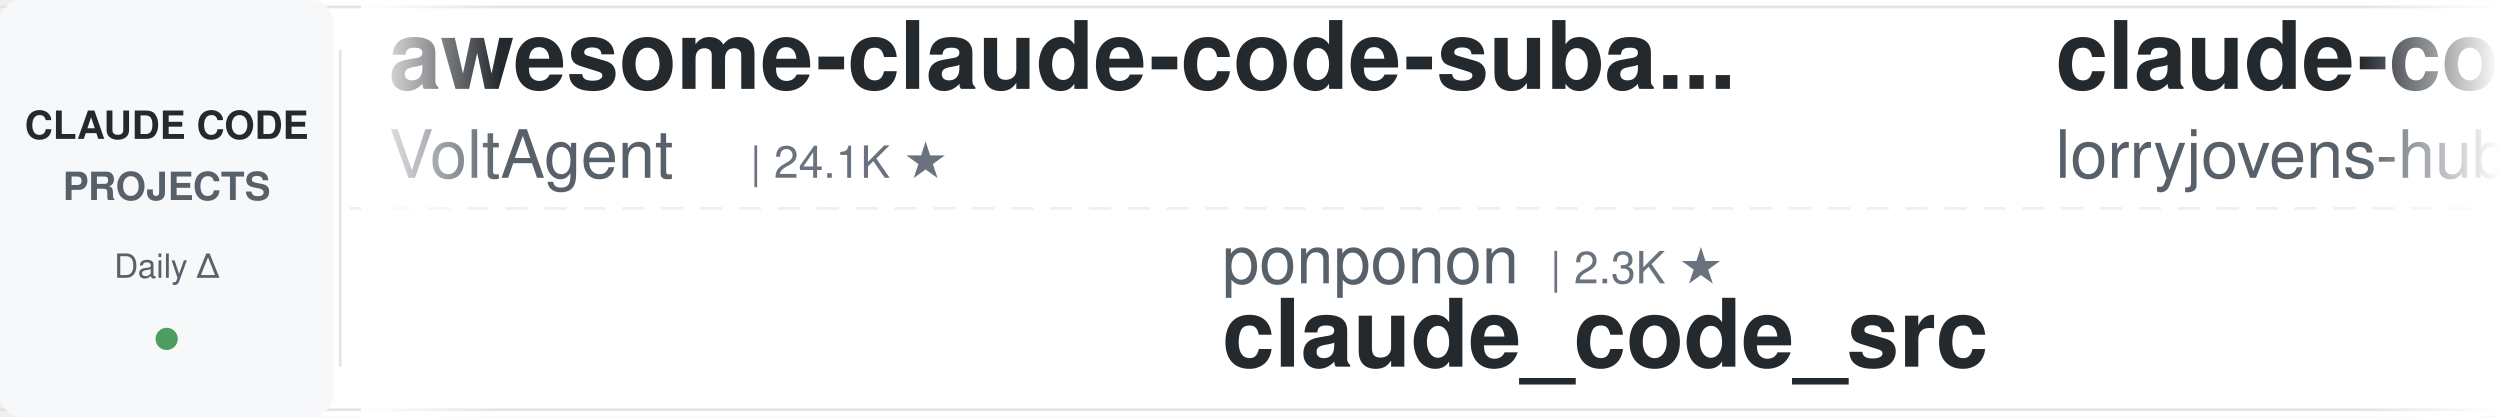
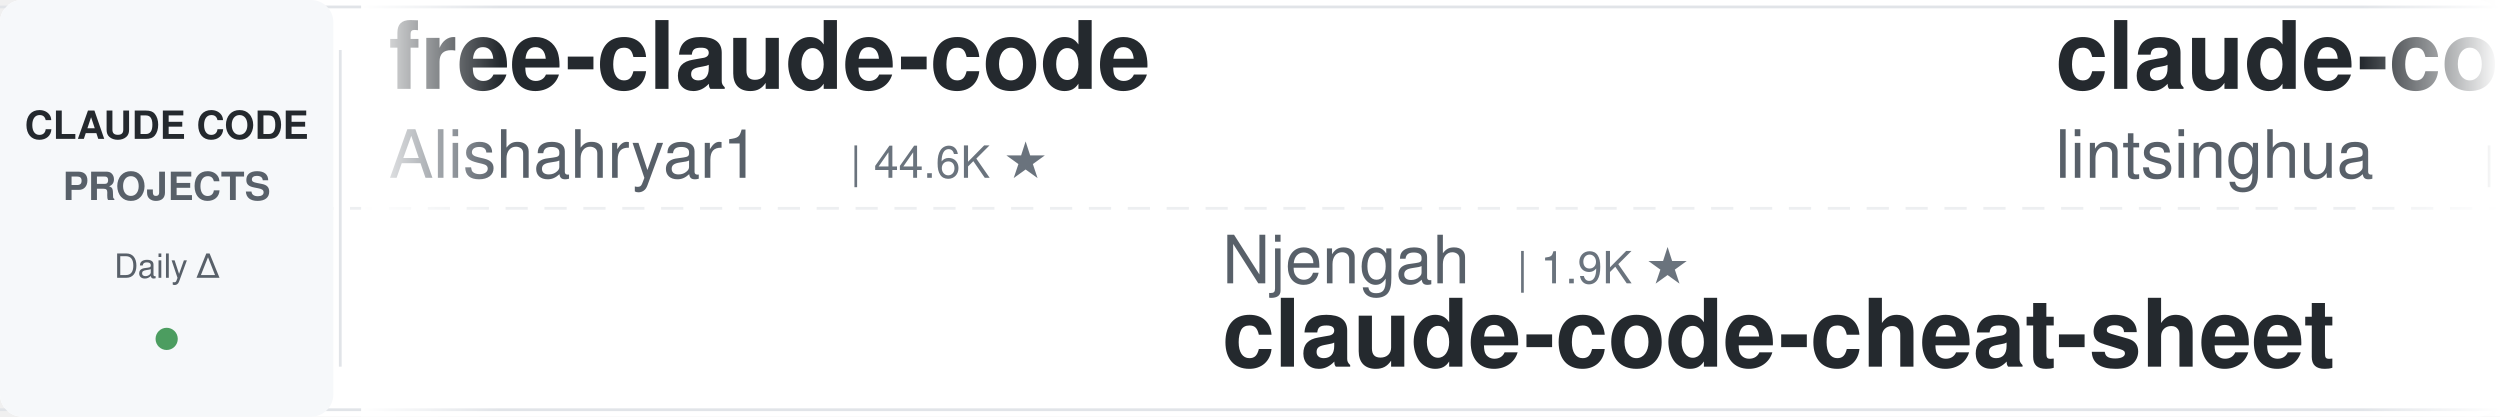
<svg xmlns="http://www.w3.org/2000/svg" width="900" height="150">
  <defs>
    <linearGradient id="leftFade" x1="0%" y1="0%" x2="100%" y2="0%">
      <stop offset="0%" style="stop-color:#ffffff;stop-opacity:1" />
      <stop offset="100%" style="stop-color:#ffffff;stop-opacity:0" />
    </linearGradient>
    <linearGradient id="rightFade" x1="0%" y1="0%" x2="100%" y2="0%">
      <stop offset="0%" style="stop-color:#ffffff;stop-opacity:0" />
      <stop offset="100%" style="stop-color:#ffffff;stop-opacity:1" />
    </linearGradient>
  </defs>
  <rect width="900" height="150" fill="#ffffff" rx="8" />
  <rect x="0" y="2" width="900" height="1" fill="#e1e4e8" />
  <rect x="0" y="147" width="900" height="1" fill="#e1e4e8" />
  <line x1="0" y1="75" x2="900" y2="75" stroke="#e1e4e8" stroke-width="1" stroke-dasharray="8 6" opacity="0.6" />
  <rect x="0" y="0" width="120" height="150" fill="#f6f8fa" rx="8" />
  <text x="60" y="50" font-family="-apple-system, BlinkMacSystemFont, 'Segoe UI', Helvetica, Arial, sans-serif" font-size="14" font-weight="600" fill="#24292e" text-anchor="middle">CLAUDE CODE</text>
  <text x="60" y="72" font-family="-apple-system, BlinkMacSystemFont, 'Segoe UI', Helvetica, Arial, sans-serif" font-size="14" font-weight="600" fill="#586069" text-anchor="middle">PROJECTS</text>
  <text x="60" y="100" font-family="-apple-system, BlinkMacSystemFont, 'Segoe UI', Helvetica, Arial, sans-serif" font-size="12" font-weight="500" fill="#586069" text-anchor="middle">Daily Δ</text>
  <circle cx="60" cy="122" r="4" fill="#22863a" opacity="0.8" />
  <rect x="122" y="18" width="1" height="114" fill="#e1e4e8" />
  <clipPath id="tickerClip">
    <rect x="130" y="0" width="770" height="150" />
  </clipPath>
  <g clip-path="url(#tickerClip)">
    <g id="tickerItems">
      <animateTransform attributeName="transform" attributeType="XML" type="translate" from="0 0" to="-3000 0" dur="54s" repeatCount="indefinite" />
      <g transform="translate(0, 0)">
-         <text x="140" y="32" font-family="-apple-system, BlinkMacSystemFont, 'Segoe UI', Helvetica, Arial, sans-serif" font-size="34" font-weight="600" fill="#24292e">awesome-claude-code-suba...</text>
-         <text x="140" y="64" font-family="-apple-system, BlinkMacSystemFont, 'Segoe UI', Helvetica, Arial, sans-serif" font-size="24" font-weight="400" fill="#586069">VoltAgent</text>
-         <text x="270" y="64" font-family="-apple-system, BlinkMacSystemFont, 'Segoe UI', Helvetica, Arial, sans-serif" font-size="16" font-weight="500" fill="#6a737d">| 24.1K ★</text>
-       </g>
-       <g transform="translate(300, 0)">
-         <text x="140" y="102" font-family="-apple-system, BlinkMacSystemFont, 'Segoe UI', Helvetica, Arial, sans-serif" font-size="24" font-weight="400" fill="#586069">ponponon</text>
-         <text x="258" y="102" font-family="-apple-system, BlinkMacSystemFont, 'Segoe UI', Helvetica, Arial, sans-serif" font-size="16" font-weight="500" fill="#6a737d">| 2.3K ★</text>
-         <text x="140" y="132" font-family="-apple-system, BlinkMacSystemFont, 'Segoe UI', Helvetica, Arial, sans-serif" font-size="34" font-weight="600" fill="#24292e">claude_code_src</text>
-       </g>
-       <g transform="translate(600, 0)">
-         <text x="140" y="32" font-family="-apple-system, BlinkMacSystemFont, 'Segoe UI', Helvetica, Arial, sans-serif" font-size="34" font-weight="600" fill="#24292e">claude-code-rust</text>
-         <text x="140" y="64" font-family="-apple-system, BlinkMacSystemFont, 'Segoe UI', Helvetica, Arial, sans-serif" font-size="24" font-weight="400" fill="#586069">lorryjovens-hub</text>
-         <text x="342" y="64" font-family="-apple-system, BlinkMacSystemFont, 'Segoe UI', Helvetica, Arial, sans-serif" font-size="16" font-weight="500" fill="#6a737d">| 1.7K ★</text>
-       </g>
-       <g transform="translate(900, 0)">
-         <text x="140" y="102" font-family="-apple-system, BlinkMacSystemFont, 'Segoe UI', Helvetica, Arial, sans-serif" font-size="24" font-weight="400" fill="#586069">luongnv89</text>
-         <text x="270" y="102" font-family="-apple-system, BlinkMacSystemFont, 'Segoe UI', Helvetica, Arial, sans-serif" font-size="16" font-weight="500" fill="#6a737d">| 40.9K ★</text>
-         <text x="140" y="132" font-family="-apple-system, BlinkMacSystemFont, 'Segoe UI', Helvetica, Arial, sans-serif" font-size="34" font-weight="600" fill="#24292e">claude-howto</text>
-       </g>
-       <g transform="translate(1200, 0)">
-         <text x="140" y="32" font-family="-apple-system, BlinkMacSystemFont, 'Segoe UI', Helvetica, Arial, sans-serif" font-size="34" font-weight="600" fill="#24292e">claude-code-router</text>
-         <text x="140" y="64" font-family="-apple-system, BlinkMacSystemFont, 'Segoe UI', Helvetica, Arial, sans-serif" font-size="24" font-weight="400" fill="#586069">musistudio</text>
-         <text x="282" y="64" font-family="-apple-system, BlinkMacSystemFont, 'Segoe UI', Helvetica, Arial, sans-serif" font-size="16" font-weight="500" fill="#6a737d">| 36.4K ★</text>
-       </g>
-       <g transform="translate(1500, 0)">
-         <text x="140" y="102" font-family="-apple-system, BlinkMacSystemFont, 'Segoe UI', Helvetica, Arial, sans-serif" font-size="24" font-weight="400" fill="#586069">lintsinghua</text>
-         <text x="294" y="102" font-family="-apple-system, BlinkMacSystemFont, 'Segoe UI', Helvetica, Arial, sans-serif" font-size="16" font-weight="500" fill="#6a737d">| 4.1K ★</text>
-         <text x="140" y="132" font-family="-apple-system, BlinkMacSystemFont, 'Segoe UI', Helvetica, Arial, sans-serif" font-size="34" font-weight="600" fill="#24292e">claude-code-book</text>
-       </g>
-       <g transform="translate(1800, 0)">
        <text x="140" y="32" font-family="-apple-system, BlinkMacSystemFont, 'Segoe UI', Helvetica, Arial, sans-serif" font-size="34" font-weight="600" fill="#24292e">free-claude-code</text>
        <text x="140" y="64" font-family="-apple-system, BlinkMacSystemFont, 'Segoe UI', Helvetica, Arial, sans-serif" font-size="24" font-weight="400" fill="#586069">Alishahryar1</text>
        <text x="306" y="64" font-family="-apple-system, BlinkMacSystemFont, 'Segoe UI', Helvetica, Arial, sans-serif" font-size="16" font-weight="500" fill="#6a737d">| 44.6K ★</text>
      </g>
+       <g transform="translate(300, 0)">
+         <text x="140" y="102" font-family="-apple-system, BlinkMacSystemFont, 'Segoe UI', Helvetica, Arial, sans-serif" font-size="24" font-weight="400" fill="#586069">Njengah</text>
+         <text x="246" y="102" font-family="-apple-system, BlinkMacSystemFont, 'Segoe UI', Helvetica, Arial, sans-serif" font-size="16" font-weight="500" fill="#6a737d">| 1.9K ★</text>
+         <text x="140" y="132" font-family="-apple-system, BlinkMacSystemFont, 'Segoe UI', Helvetica, Arial, sans-serif" font-size="34" font-weight="600" fill="#24292e">claude-code-cheat-sheet</text>
+       </g>
+       <g transform="translate(600, 0)">
+         <text x="140" y="32" font-family="-apple-system, BlinkMacSystemFont, 'Segoe UI', Helvetica, Arial, sans-serif" font-size="34" font-weight="600" fill="#24292e">claude-code-book</text>
+         <text x="140" y="64" font-family="-apple-system, BlinkMacSystemFont, 'Segoe UI', Helvetica, Arial, sans-serif" font-size="24" font-weight="400" fill="#586069">lintsinghua</text>
+         <text x="294" y="64" font-family="-apple-system, BlinkMacSystemFont, 'Segoe UI', Helvetica, Arial, sans-serif" font-size="16" font-weight="500" fill="#6a737d">| 4.1K ★</text>
+       </g>
+       <g transform="translate(900, 0)">
+         <text x="140" y="102" font-family="-apple-system, BlinkMacSystemFont, 'Segoe UI', Helvetica, Arial, sans-serif" font-size="24" font-weight="400" fill="#586069">edmund-io</text>
+         <text x="270" y="102" font-family="-apple-system, BlinkMacSystemFont, 'Segoe UI', Helvetica, Arial, sans-serif" font-size="16" font-weight="500" fill="#6a737d">| 1.5K ★</text>
+         <text x="140" y="132" font-family="-apple-system, BlinkMacSystemFont, 'Segoe UI', Helvetica, Arial, sans-serif" font-size="34" font-weight="600" fill="#24292e">edmunds-claude-code</text>
+       </g>
+       <g transform="translate(1200, 0)">
+         <text x="140" y="32" font-family="-apple-system, BlinkMacSystemFont, 'Segoe UI', Helvetica, Arial, sans-serif" font-size="34" font-weight="600" fill="#24292e">claude-code-guide</text>
+         <text x="140" y="64" font-family="-apple-system, BlinkMacSystemFont, 'Segoe UI', Helvetica, Arial, sans-serif" font-size="24" font-weight="400" fill="#586069">zebbern</text>
+         <text x="246" y="64" font-family="-apple-system, BlinkMacSystemFont, 'Segoe UI', Helvetica, Arial, sans-serif" font-size="16" font-weight="500" fill="#6a737d">| 4.5K ★</text>
+       </g>
+       <g transform="translate(1500, 0)">
+         <text x="140" y="102" font-family="-apple-system, BlinkMacSystemFont, 'Segoe UI', Helvetica, Arial, sans-serif" font-size="24" font-weight="400" fill="#586069">ChrisWiles</text>
+         <text x="282" y="102" font-family="-apple-system, BlinkMacSystemFont, 'Segoe UI', Helvetica, Arial, sans-serif" font-size="16" font-weight="500" fill="#6a737d">| 6.0K ★</text>
+         <text x="140" y="132" font-family="-apple-system, BlinkMacSystemFont, 'Segoe UI', Helvetica, Arial, sans-serif" font-size="34" font-weight="600" fill="#24292e">claude-code-showcase</text>
+       </g>
+       <g transform="translate(1800, 0)">
+         <text x="140" y="32" font-family="-apple-system, BlinkMacSystemFont, 'Segoe UI', Helvetica, Arial, sans-serif" font-size="34" font-weight="600" fill="#24292e">claude-code-proxy</text>
+         <text x="140" y="64" font-family="-apple-system, BlinkMacSystemFont, 'Segoe UI', Helvetica, Arial, sans-serif" font-size="24" font-weight="400" fill="#586069">fuergaosi233</text>
+         <text x="306" y="64" font-family="-apple-system, BlinkMacSystemFont, 'Segoe UI', Helvetica, Arial, sans-serif" font-size="16" font-weight="500" fill="#6a737d">| 2.8K ★</text>
+       </g>
      <g transform="translate(2100, 0)">
-         <text x="140" y="102" font-family="-apple-system, BlinkMacSystemFont, 'Segoe UI', Helvetica, Arial, sans-serif" font-size="24" font-weight="400" fill="#586069">alejandrobalderas</text>
-         <text x="366" y="102" font-family="-apple-system, BlinkMacSystemFont, 'Segoe UI', Helvetica, Arial, sans-serif" font-size="16" font-weight="500" fill="#6a737d">| 2.7K ★</text>
-         <text x="140" y="132" font-family="-apple-system, BlinkMacSystemFont, 'Segoe UI', Helvetica, Arial, sans-serif" font-size="34" font-weight="600" fill="#24292e">claude-code-from-source</text>
+         <text x="140" y="102" font-family="-apple-system, BlinkMacSystemFont, 'Segoe UI', Helvetica, Arial, sans-serif" font-size="24" font-weight="400" fill="#586069">liuup</text>
+         <text x="222" y="102" font-family="-apple-system, BlinkMacSystemFont, 'Segoe UI', Helvetica, Arial, sans-serif" font-size="16" font-weight="500" fill="#6a737d">| 3.7K ★</text>
+         <text x="140" y="132" font-family="-apple-system, BlinkMacSystemFont, 'Segoe UI', Helvetica, Arial, sans-serif" font-size="34" font-weight="600" fill="#24292e">claude-code-analysis</text>
      </g>
      <g transform="translate(2400, 0)">
-         <text x="140" y="32" font-family="-apple-system, BlinkMacSystemFont, 'Segoe UI', Helvetica, Arial, sans-serif" font-size="34" font-weight="600" fill="#24292e">skills</text>
-         <text x="140" y="64" font-family="-apple-system, BlinkMacSystemFont, 'Segoe UI', Helvetica, Arial, sans-serif" font-size="24" font-weight="400" fill="#586069">anthropics</text>
-         <text x="282" y="64" font-family="-apple-system, BlinkMacSystemFont, 'Segoe UI', Helvetica, Arial, sans-serif" font-size="16" font-weight="500" fill="#6a737d">| 166.6K ★</text>
+         <text x="140" y="32" font-family="-apple-system, BlinkMacSystemFont, 'Segoe UI', Helvetica, Arial, sans-serif" font-size="34" font-weight="600" fill="#24292e">ralph-claude-code</text>
+         <text x="140" y="64" font-family="-apple-system, BlinkMacSystemFont, 'Segoe UI', Helvetica, Arial, sans-serif" font-size="24" font-weight="400" fill="#586069">frankbria</text>
+         <text x="270" y="64" font-family="-apple-system, BlinkMacSystemFont, 'Segoe UI', Helvetica, Arial, sans-serif" font-size="16" font-weight="500" fill="#6a737d">| 9.6K ★</text>
      </g>
      <g transform="translate(2700, 0)">
-         <text x="140" y="102" font-family="-apple-system, BlinkMacSystemFont, 'Segoe UI', Helvetica, Arial, sans-serif" font-size="24" font-weight="400" fill="#586069">feiskyer</text>
-         <text x="258" y="102" font-family="-apple-system, BlinkMacSystemFont, 'Segoe UI', Helvetica, Arial, sans-serif" font-size="16" font-weight="500" fill="#6a737d">| 1.6K ★</text>
-         <text x="140" y="132" font-family="-apple-system, BlinkMacSystemFont, 'Segoe UI', Helvetica, Arial, sans-serif" font-size="34" font-weight="600" fill="#24292e">claude-code-settings</text>
+         <text x="140" y="102" font-family="-apple-system, BlinkMacSystemFont, 'Segoe UI', Helvetica, Arial, sans-serif" font-size="24" font-weight="400" fill="#586069">kodu-ai</text>
+         <text x="246" y="102" font-family="-apple-system, BlinkMacSystemFont, 'Segoe UI', Helvetica, Arial, sans-serif" font-size="16" font-weight="500" fill="#6a737d">| 5.2K ★</text>
+         <text x="140" y="132" font-family="-apple-system, BlinkMacSystemFont, 'Segoe UI', Helvetica, Arial, sans-serif" font-size="34" font-weight="600" fill="#24292e">claude-coder</text>
      </g>
      <g transform="translate(3000, 0)">
-         <text x="140" y="32" font-family="-apple-system, BlinkMacSystemFont, 'Segoe UI', Helvetica, Arial, sans-serif" font-size="34" font-weight="600" fill="#24292e">awesome-claude-code-suba...</text>
-         <text x="140" y="64" font-family="-apple-system, BlinkMacSystemFont, 'Segoe UI', Helvetica, Arial, sans-serif" font-size="24" font-weight="400" fill="#586069">VoltAgent</text>
-         <text x="270" y="64" font-family="-apple-system, BlinkMacSystemFont, 'Segoe UI', Helvetica, Arial, sans-serif" font-size="16" font-weight="500" fill="#6a737d">| 24.1K ★</text>
+         <text x="140" y="32" font-family="-apple-system, BlinkMacSystemFont, 'Segoe UI', Helvetica, Arial, sans-serif" font-size="34" font-weight="600" fill="#24292e">free-claude-code</text>
+         <text x="140" y="64" font-family="-apple-system, BlinkMacSystemFont, 'Segoe UI', Helvetica, Arial, sans-serif" font-size="24" font-weight="400" fill="#586069">Alishahryar1</text>
+         <text x="306" y="64" font-family="-apple-system, BlinkMacSystemFont, 'Segoe UI', Helvetica, Arial, sans-serif" font-size="16" font-weight="500" fill="#6a737d">| 44.6K ★</text>
      </g>
      <g transform="translate(3300, 0)">
-         <text x="140" y="102" font-family="-apple-system, BlinkMacSystemFont, 'Segoe UI', Helvetica, Arial, sans-serif" font-size="24" font-weight="400" fill="#586069">ponponon</text>
-         <text x="258" y="102" font-family="-apple-system, BlinkMacSystemFont, 'Segoe UI', Helvetica, Arial, sans-serif" font-size="16" font-weight="500" fill="#6a737d">| 2.3K ★</text>
-         <text x="140" y="132" font-family="-apple-system, BlinkMacSystemFont, 'Segoe UI', Helvetica, Arial, sans-serif" font-size="34" font-weight="600" fill="#24292e">claude_code_src</text>
+         <text x="140" y="102" font-family="-apple-system, BlinkMacSystemFont, 'Segoe UI', Helvetica, Arial, sans-serif" font-size="24" font-weight="400" fill="#586069">Njengah</text>
+         <text x="246" y="102" font-family="-apple-system, BlinkMacSystemFont, 'Segoe UI', Helvetica, Arial, sans-serif" font-size="16" font-weight="500" fill="#6a737d">| 1.9K ★</text>
+         <text x="140" y="132" font-family="-apple-system, BlinkMacSystemFont, 'Segoe UI', Helvetica, Arial, sans-serif" font-size="34" font-weight="600" fill="#24292e">claude-code-cheat-sheet</text>
      </g>
      <g transform="translate(3600, 0)">
-         <text x="140" y="32" font-family="-apple-system, BlinkMacSystemFont, 'Segoe UI', Helvetica, Arial, sans-serif" font-size="34" font-weight="600" fill="#24292e">claude-code-rust</text>
-         <text x="140" y="64" font-family="-apple-system, BlinkMacSystemFont, 'Segoe UI', Helvetica, Arial, sans-serif" font-size="24" font-weight="400" fill="#586069">lorryjovens-hub</text>
-         <text x="342" y="64" font-family="-apple-system, BlinkMacSystemFont, 'Segoe UI', Helvetica, Arial, sans-serif" font-size="16" font-weight="500" fill="#6a737d">| 1.7K ★</text>
+         <text x="140" y="32" font-family="-apple-system, BlinkMacSystemFont, 'Segoe UI', Helvetica, Arial, sans-serif" font-size="34" font-weight="600" fill="#24292e">claude-code-book</text>
+         <text x="140" y="64" font-family="-apple-system, BlinkMacSystemFont, 'Segoe UI', Helvetica, Arial, sans-serif" font-size="24" font-weight="400" fill="#586069">lintsinghua</text>
+         <text x="294" y="64" font-family="-apple-system, BlinkMacSystemFont, 'Segoe UI', Helvetica, Arial, sans-serif" font-size="16" font-weight="500" fill="#6a737d">| 4.1K ★</text>
      </g>
      <g transform="translate(3900, 0)">
-         <text x="140" y="102" font-family="-apple-system, BlinkMacSystemFont, 'Segoe UI', Helvetica, Arial, sans-serif" font-size="24" font-weight="400" fill="#586069">luongnv89</text>
-         <text x="270" y="102" font-family="-apple-system, BlinkMacSystemFont, 'Segoe UI', Helvetica, Arial, sans-serif" font-size="16" font-weight="500" fill="#6a737d">| 40.9K ★</text>
-         <text x="140" y="132" font-family="-apple-system, BlinkMacSystemFont, 'Segoe UI', Helvetica, Arial, sans-serif" font-size="34" font-weight="600" fill="#24292e">claude-howto</text>
+         <text x="140" y="102" font-family="-apple-system, BlinkMacSystemFont, 'Segoe UI', Helvetica, Arial, sans-serif" font-size="24" font-weight="400" fill="#586069">edmund-io</text>
+         <text x="270" y="102" font-family="-apple-system, BlinkMacSystemFont, 'Segoe UI', Helvetica, Arial, sans-serif" font-size="16" font-weight="500" fill="#6a737d">| 1.5K ★</text>
+         <text x="140" y="132" font-family="-apple-system, BlinkMacSystemFont, 'Segoe UI', Helvetica, Arial, sans-serif" font-size="34" font-weight="600" fill="#24292e">edmunds-claude-code</text>
      </g>
    </g>
  </g>
  <rect x="130" y="0" width="50" height="150" fill="url(#leftFade)" />
  <rect x="850" y="0" width="50" height="150" fill="url(#rightFade)" />
</svg>
